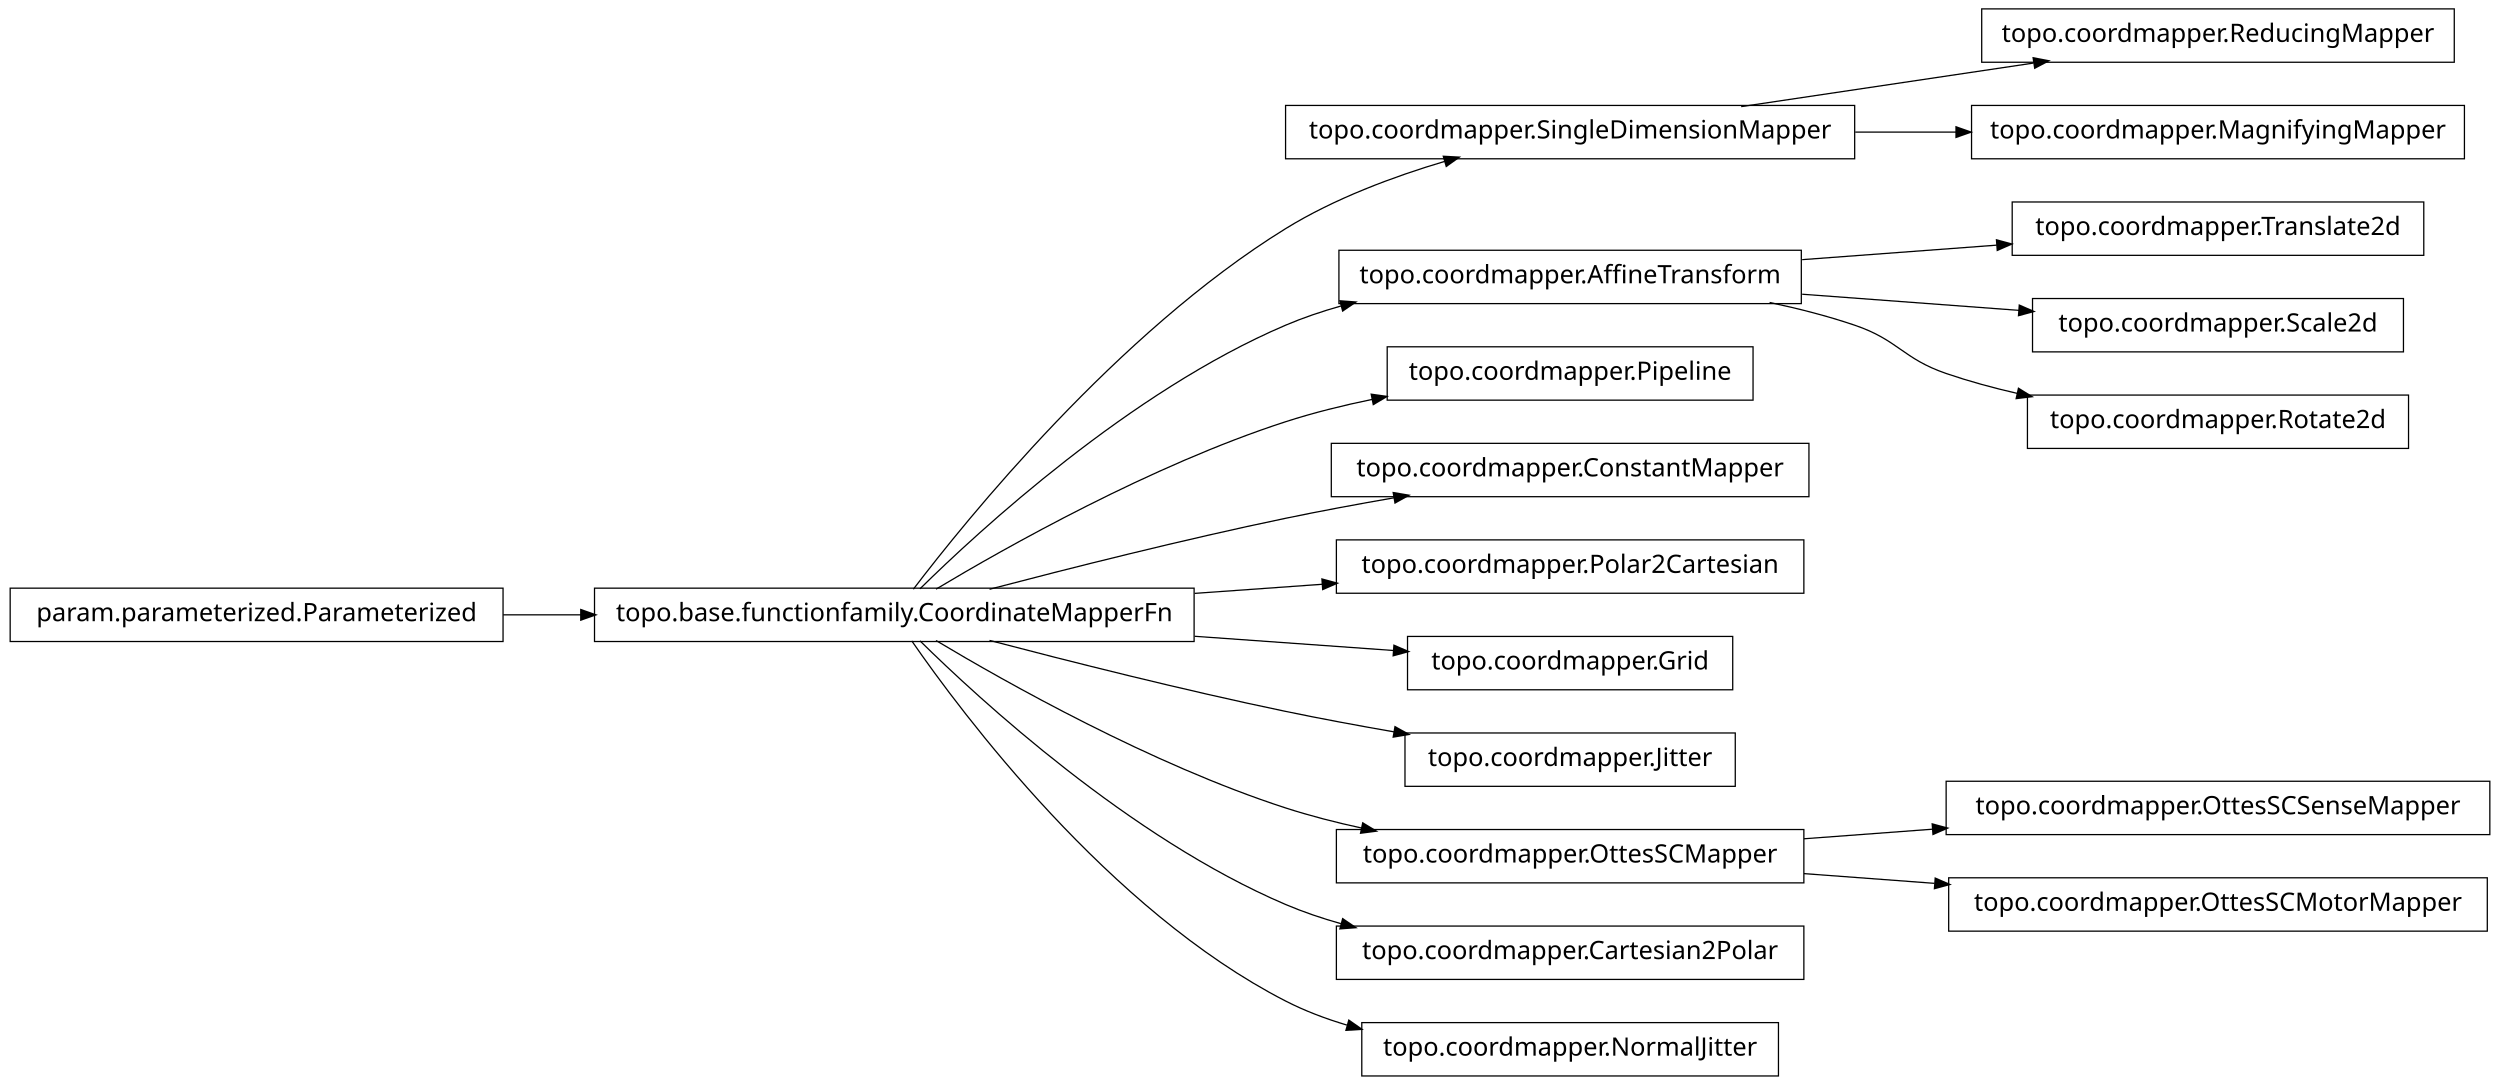
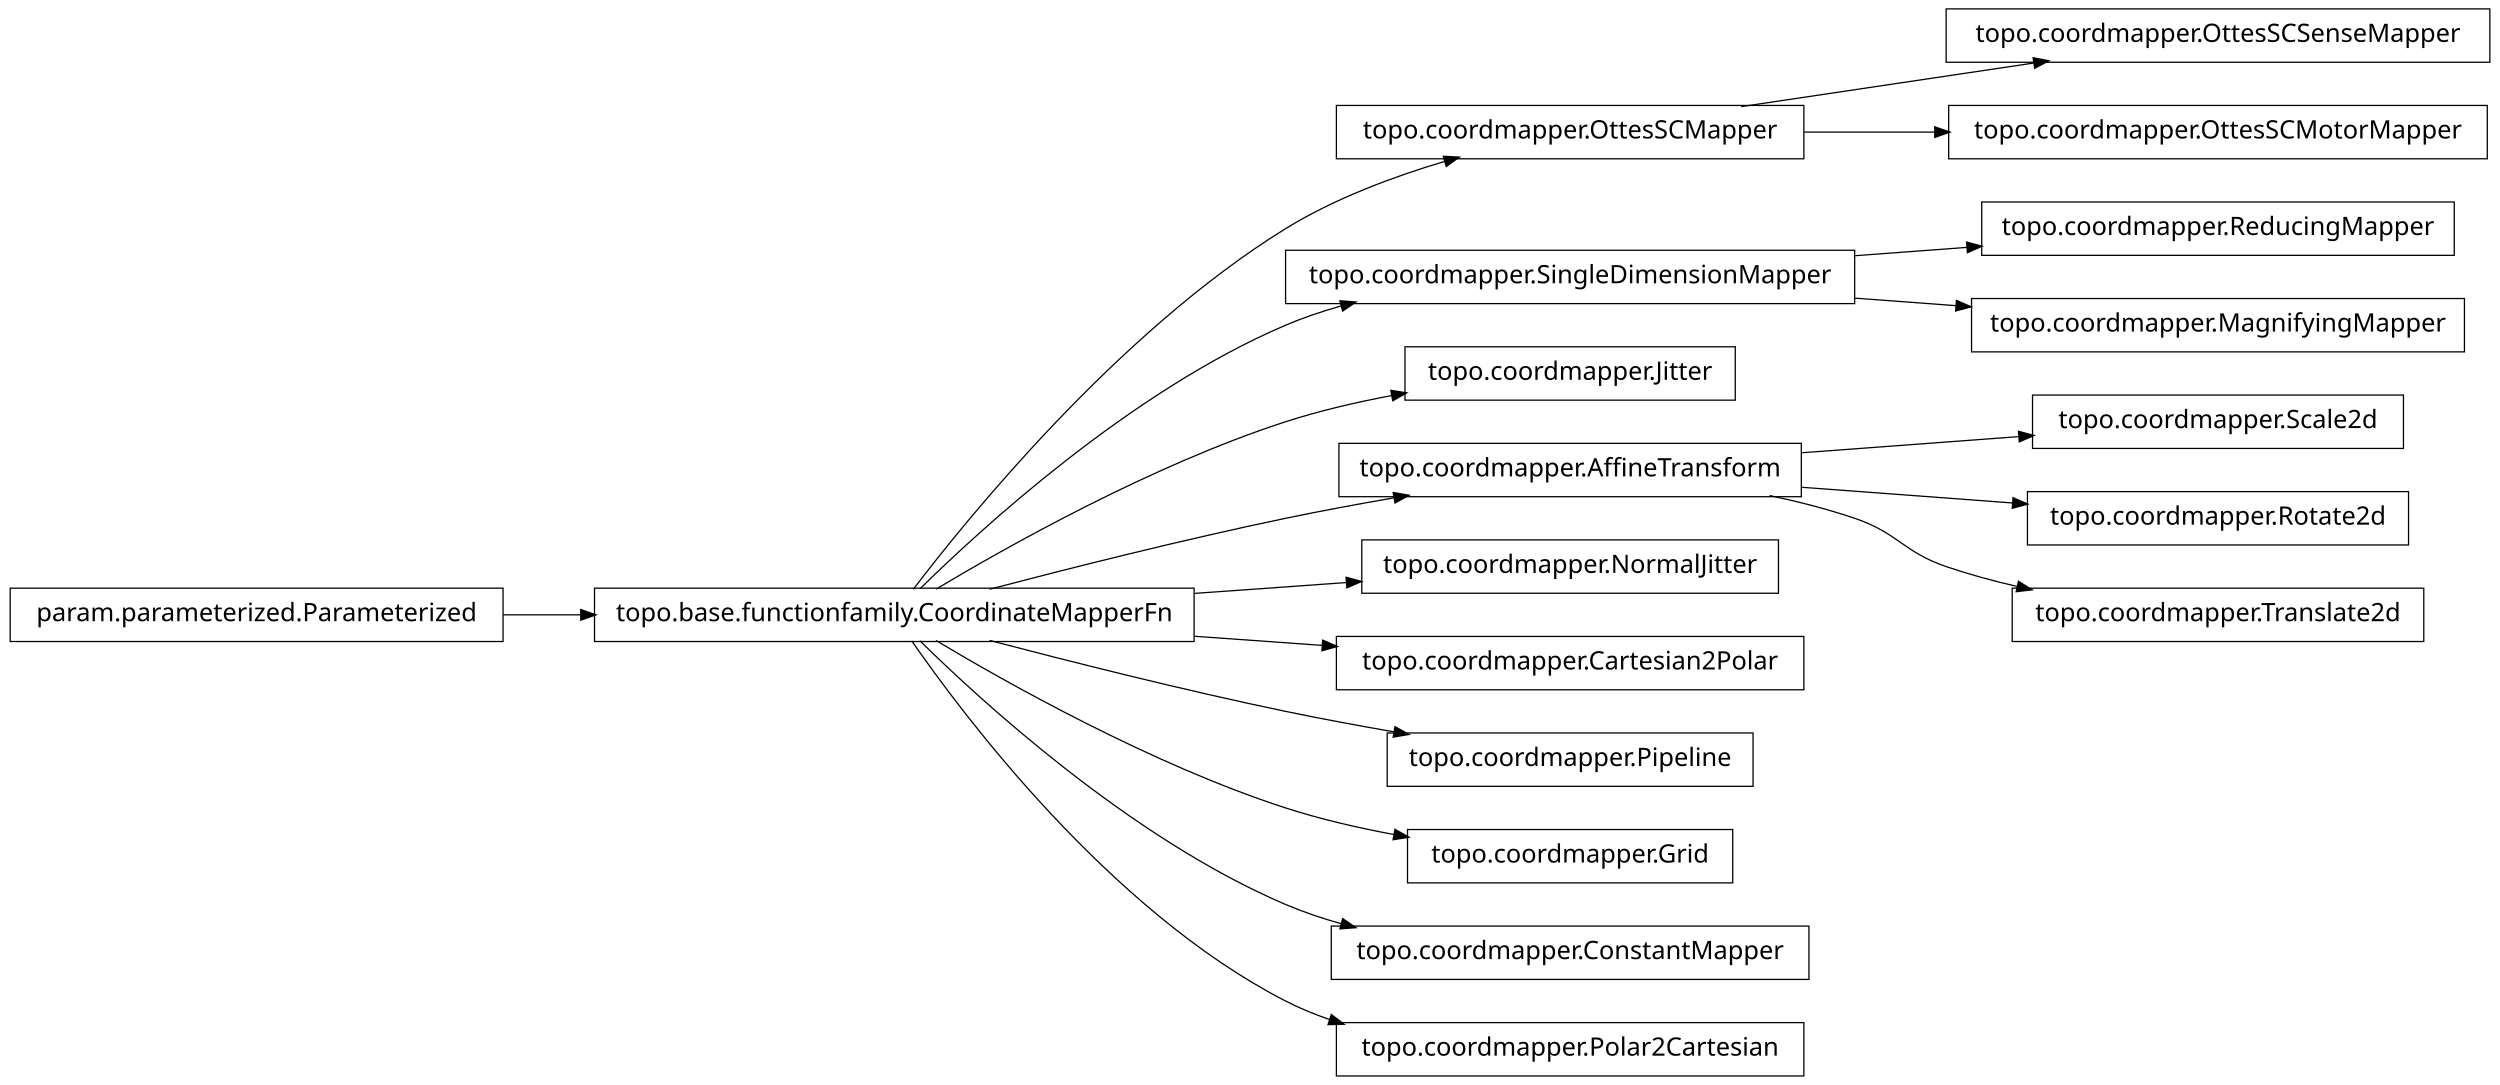
<svg xmlns="http://www.w3.org/2000/svg" width="984pt" height="427pt" viewBox="0.00 0.00 984.00 427.00">
  <g id="graph1" class="graph" transform="scale(1 1) rotate(0) translate(4 423)">
    <polygon fill="white" stroke="white" points="-4,5 -4,-423 981,-423 981,5 -4,5" />
    <g id="node1" class="node">
-       <polygon fill="none" stroke="black" stroke-width="0.5" points="962,-419.5 776,-419.5 776,-398.5 962,-398.5 962,-419.5" />
-       <text text-anchor="middle" x="869" y="-406.5" font-family="Vera" font-size="10.00">topo.coordmapper.ReducingMapper</text>
+       <polygon fill="none" stroke="black" stroke-width="0.5" points="706,-381.5 522,-381.5 522,-360.5 706,-360.5 706,-381.5" />
+       <text text-anchor="middle" x="614" y="-368.5" font-family="Vera" font-size="10.00">topo.coordmapper.OttesSCMapper</text>
    </g>
-     <g id="node2" class="node">
-       <polygon fill="none" stroke="black" stroke-width="0.5" points="726,-381.5 502,-381.5 502,-360.5 726,-360.5 726,-381.5" />
-       <text text-anchor="middle" x="614" y="-368.5" font-family="Vera" font-size="10.00">topo.coordmapper.SingleDimensionMapper</text>
+     <g id="node4" class="node">
+       <polygon fill="none" stroke="black" stroke-width="0.5" points="976,-419.5 762,-419.5 762,-398.5 976,-398.5 976,-419.5" />
+       <text text-anchor="middle" x="869" y="-406.5" font-family="Vera" font-size="10.00">topo.coordmapper.OttesSCSenseMapper</text>
    </g>
-     <g id="edge2" class="edge">
+     <g id="edge4" class="edge">
      <path fill="none" stroke="black" stroke-width="0.5" d="M681.332,-381.034C716.773,-386.315 760.262,-392.796 796.449,-398.189" />
      <polygon fill="black" stroke="black" points="796.53,-399.97 801.733,-398.976 797.046,-396.508 796.53,-399.97" />
    </g>
-     <g id="node27" class="node">
-       <polygon fill="none" stroke="black" stroke-width="0.5" points="966,-381.5 772,-381.5 772,-360.5 966,-360.5 966,-381.5" />
-       <text text-anchor="middle" x="869" y="-368.5" font-family="Vera" font-size="10.00">topo.coordmapper.MagnifyingMapper</text>
+     <g id="node28" class="node">
+       <polygon fill="none" stroke="black" stroke-width="0.5" points="975,-381.5 763,-381.5 763,-360.5 975,-360.5 975,-381.5" />
+       <text text-anchor="middle" x="869" y="-368.5" font-family="Vera" font-size="10.00">topo.coordmapper.OttesSCMotorMapper</text>
    </g>
-     <g id="edge26" class="edge">
-       <path fill="none" stroke="black" stroke-width="0.5" d="M726.218,-371C739.429,-371 752.863,-371 765.941,-371" />
-       <polygon fill="black" stroke="black" points="766.128,-372.75 771.128,-371 766.128,-369.25 766.128,-372.75" />
+     <g id="edge28" class="edge">
+       <path fill="none" stroke="black" stroke-width="0.5" d="M706.061,-371C722.739,-371 740.295,-371 757.46,-371" />
+       <polygon fill="black" stroke="black" points="757.773,-372.75 762.773,-371 757.773,-369.25 757.773,-372.75" />
    </g>
-     <g id="node4" class="node">
-       <polygon fill="none" stroke="black" stroke-width="0.5" points="950,-343.5 788,-343.5 788,-322.5 950,-322.5 950,-343.5" />
-       <text text-anchor="middle" x="869" y="-330.5" font-family="Vera" font-size="10.00">topo.coordmapper.Translate2d</text>
-     </g>
-     <g id="node5" class="node">
-       <polygon fill="none" stroke="black" stroke-width="0.5" points="705,-324.5 523,-324.5 523,-303.5 705,-303.5 705,-324.5" />
-       <text text-anchor="middle" x="614" y="-311.5" font-family="Vera" font-size="10.00">topo.coordmapper.AffineTransform</text>
-     </g>
-     <g id="edge4" class="edge">
-       <path fill="none" stroke="black" stroke-width="0.5" d="M705.341,-320.806C730.29,-322.665 757.253,-324.674 781.956,-326.514" />
-       <polygon fill="black" stroke="black" points="782.075,-328.278 787.191,-326.904 782.335,-324.788 782.075,-328.278" />
-     </g>
-     <g id="node11" class="node">
-       <polygon fill="none" stroke="black" stroke-width="0.5" points="942,-305.5 796,-305.5 796,-284.5 942,-284.5 942,-305.5" />
-       <text text-anchor="middle" x="869" y="-292.5" font-family="Vera" font-size="10.00">topo.coordmapper.Scale2d</text>
-     </g>
-     <g id="edge10" class="edge">
-       <path fill="none" stroke="black" stroke-width="0.5" d="M705.341,-307.194C733.324,-305.109 763.841,-302.835 790.86,-300.822" />
-       <polygon fill="black" stroke="black" points="791.007,-302.566 795.863,-300.449 790.747,-299.076 791.007,-302.566" />
-     </g>
-     <g id="node25" class="node">
-       <polygon fill="none" stroke="black" stroke-width="0.5" points="944,-267.5 794,-267.5 794,-246.5 944,-246.5 944,-267.5" />
-       <text text-anchor="middle" x="869" y="-254.5" font-family="Vera" font-size="10.00">topo.coordmapper.Rotate2d</text>
-     </g>
-     <g id="edge24" class="edge">
-       <path fill="none" stroke="black" stroke-width="0.5" d="M692.515,-303.949C703.895,-301.553 715.353,-298.609 726,-295 743.134,-289.192 744.889,-281.874 762,-276 770.966,-272.922 780.533,-270.321 790.122,-268.127" />
-       <polygon fill="black" stroke="black" points="790.631,-269.807 795.135,-267.017 789.874,-266.389 790.631,-269.807" />
-     </g>
-     <g id="node7" class="node">
-       <polygon fill="none" stroke="black" stroke-width="0.5" points="686,-286.5 542,-286.5 542,-265.5 686,-265.5 686,-286.5" />
-       <text text-anchor="middle" x="614" y="-273.5" font-family="Vera" font-size="10.00">topo.coordmapper.Pipeline</text>
-     </g>
-     <g id="node8" class="node">
+     <g id="node2" class="node">
      <polygon fill="none" stroke="black" stroke-width="0.5" points="466,-191.5 230,-191.5 230,-170.5 466,-170.5 466,-191.5" />
      <text text-anchor="middle" x="348" y="-178.5" font-family="Vera" font-size="10.00">topo.base.functionfamily.CoordinateMapperFn</text>
    </g>
-     <g id="edge8" class="edge">
+     <g id="edge2" class="edge">
      <path fill="none" stroke="black" stroke-width="0.5" d="M355.493,-191.085C375.98,-217.984 435.828,-292.158 502,-333 521.169,-344.831 544.476,-353.501 564.856,-359.545" />
      <polygon fill="black" stroke="black" points="564.407,-361.237 569.697,-360.949 565.382,-357.876 564.407,-361.237" />
    </g>
-     <g id="edge12" class="edge">
+     <g id="node7" class="node">
+       <polygon fill="none" stroke="black" stroke-width="0.5" points="726,-324.5 502,-324.5 502,-303.5 726,-303.5 726,-324.5" />
+       <text text-anchor="middle" x="614" y="-311.5" font-family="Vera" font-size="10.00">topo.coordmapper.SingleDimensionMapper</text>
+     </g>
+     <g id="edge8" class="edge">
      <path fill="none" stroke="black" stroke-width="0.5" d="M358.097,-191.236C381.227,-214.015 440.791,-268.931 502,-295 508.929,-297.951 516.283,-300.445 523.781,-302.551" />
      <polygon fill="black" stroke="black" points="523.709,-304.344 528.992,-303.949 524.616,-300.963 523.709,-304.344" />
    </g>
-     <g id="edge6" class="edge">
-       <path fill="none" stroke="black" stroke-width="0.5" d="M364.412,-191.107C391.853,-207.535 449.243,-239.912 502,-257 512.917,-260.536 524.658,-263.447 536.284,-265.833" />
-       <polygon fill="black" stroke="black" points="536.011,-267.563 541.257,-266.824 536.695,-264.13 536.011,-267.563" />
+     <g id="node10" class="node">
+       <polygon fill="none" stroke="black" stroke-width="0.5" points="679,-286.5 549,-286.5 549,-265.5 679,-265.5 679,-286.5" />
+       <text text-anchor="middle" x="614" y="-273.5" font-family="Vera" font-size="10.00">topo.coordmapper.Jitter</text>
    </g>
-     <g id="node14" class="node">
-       <polygon fill="none" stroke="black" stroke-width="0.5" points="708,-248.5 520,-248.5 520,-227.5 708,-227.5 708,-248.5" />
-       <text text-anchor="middle" x="614" y="-235.5" font-family="Vera" font-size="10.00">topo.coordmapper.ConstantMapper</text>
+     <g id="edge10" class="edge">
+       <path fill="none" stroke="black" stroke-width="0.5" d="M364.412,-191.107C391.853,-207.535 449.243,-239.912 502,-257 515.285,-261.303 529.789,-264.679 543.821,-267.312" />
+       <polygon fill="black" stroke="black" points="543.734,-269.075 548.966,-268.249 544.36,-265.631 543.734,-269.075" />
    </g>
-     <g id="edge14" class="edge">
+     <g id="node13" class="node">
+       <polygon fill="none" stroke="black" stroke-width="0.5" points="705,-248.5 523,-248.5 523,-227.5 705,-227.5 705,-248.5" />
+       <text text-anchor="middle" x="614" y="-235.5" font-family="Vera" font-size="10.00">topo.coordmapper.AffineTransform</text>
+     </g>
+     <g id="edge26" class="edge">
      <path fill="none" stroke="black" stroke-width="0.5" d="M385.48,-191.071C416.555,-199.223 461.962,-210.676 502,-219 515.758,-221.86 530.533,-224.6 544.694,-227.065" />
      <polygon fill="black" stroke="black" points="544.656,-228.834 549.881,-227.961 545.251,-225.385 544.656,-228.834" />
    </g>
-     <g id="node16" class="node">
-       <polygon fill="none" stroke="black" stroke-width="0.5" points="706,-210.5 522,-210.5 522,-189.5 706,-189.5 706,-210.5" />
-       <text text-anchor="middle" x="614" y="-197.5" font-family="Vera" font-size="10.00">topo.coordmapper.Polar2Cartesian</text>
+     <g id="node15" class="node">
+       <polygon fill="none" stroke="black" stroke-width="0.5" points="696,-210.5 532,-210.5 532,-189.5 696,-189.5 696,-210.5" />
+       <text text-anchor="middle" x="614" y="-197.5" font-family="Vera" font-size="10.00">topo.coordmapper.NormalJitter</text>
+     </g>
+     <g id="edge14" class="edge">
+       <path fill="none" stroke="black" stroke-width="0.5" d="M466.221,-189.444C486.26,-190.876 506.752,-192.339 525.847,-193.703" />
+       <polygon fill="black" stroke="black" points="526.083,-195.475 531.195,-194.085 526.332,-191.983 526.083,-195.475" />
+     </g>
+     <g id="node18" class="node">
+       <polygon fill="none" stroke="black" stroke-width="0.5" points="706,-172.5 522,-172.5 522,-151.5 706,-151.5 706,-172.5" />
+       <text text-anchor="middle" x="614" y="-159.5" font-family="Vera" font-size="10.00">topo.coordmapper.Cartesian2Polar</text>
    </g>
    <g id="edge16" class="edge">
-       <path fill="none" stroke="black" stroke-width="0.5" d="M466.221,-189.444C483.07,-190.648 500.241,-191.874 516.632,-193.045" />
-       <polygon fill="black" stroke="black" points="516.58,-194.796 521.692,-193.407 516.83,-191.305 516.58,-194.796" />
+       <path fill="none" stroke="black" stroke-width="0.5" d="M466.221,-172.556C483.07,-171.352 500.241,-170.126 516.632,-168.955" />
+       <polygon fill="black" stroke="black" points="516.83,-170.695 521.692,-168.593 516.58,-167.204 516.83,-170.695" />
    </g>
-     <g id="node18" class="node">
-       <polygon fill="none" stroke="black" stroke-width="0.5" points="678,-172.5 550,-172.5 550,-151.5 678,-151.5 678,-172.5" />
-       <text text-anchor="middle" x="614" y="-159.5" font-family="Vera" font-size="10.00">topo.coordmapper.Grid</text>
+     <g id="node20" class="node">
+       <polygon fill="none" stroke="black" stroke-width="0.5" points="686,-134.5 542,-134.5 542,-113.5 686,-113.5 686,-134.5" />
+       <text text-anchor="middle" x="614" y="-121.5" font-family="Vera" font-size="10.00">topo.coordmapper.Pipeline</text>
    </g>
    <g id="edge18" class="edge">
-       <path fill="none" stroke="black" stroke-width="0.5" d="M466.221,-172.556C493.035,-170.64 520.661,-168.667 544.666,-166.952" />
-       <polygon fill="black" stroke="black" points="544.869,-168.692 549.732,-166.591 544.62,-165.201 544.869,-168.692" />
-     </g>
-     <g id="node20" class="node">
-       <polygon fill="none" stroke="black" stroke-width="0.5" points="679,-134.5 549,-134.5 549,-113.5 679,-113.5 679,-134.5" />
-       <text text-anchor="middle" x="614" y="-121.5" font-family="Vera" font-size="10.00">topo.coordmapper.Jitter</text>
-     </g>
-     <g id="edge20" class="edge">
      <path fill="none" stroke="black" stroke-width="0.5" d="M385.48,-170.929C416.555,-162.777 461.962,-151.324 502,-143 515.758,-140.14 530.533,-137.4 544.694,-134.935" />
      <polygon fill="black" stroke="black" points="545.251,-136.615 549.881,-134.039 544.656,-133.166 545.251,-136.615" />
    </g>
-     <g id="node23" class="node">
-       <polygon fill="none" stroke="black" stroke-width="0.5" points="706,-96.5 522,-96.5 522,-75.5 706,-75.5 706,-96.5" />
-       <text text-anchor="middle" x="614" y="-83.5" font-family="Vera" font-size="10.00">topo.coordmapper.OttesSCMapper</text>
+     <g id="node22" class="node">
+       <polygon fill="none" stroke="black" stroke-width="0.5" points="678,-96.5 550,-96.5 550,-75.5 678,-75.5 678,-96.5" />
+       <text text-anchor="middle" x="614" y="-83.5" font-family="Vera" font-size="10.00">topo.coordmapper.Grid</text>
    </g>
-     <g id="edge36" class="edge">
-       <path fill="none" stroke="black" stroke-width="0.5" d="M364.412,-170.893C391.853,-154.465 449.243,-122.088 502,-105 511.594,-101.893 521.823,-99.268 532.052,-97.058" />
-       <polygon fill="black" stroke="black" points="532.536,-98.745 537.07,-96.007 531.818,-95.32 532.536,-98.745" />
+     <g id="edge20" class="edge">
+       <path fill="none" stroke="black" stroke-width="0.5" d="M364.412,-170.893C391.853,-154.465 449.243,-122.088 502,-105 515.535,-100.616 530.336,-97.194 544.615,-94.54" />
+       <polygon fill="black" stroke="black" points="545.238,-96.206 549.848,-93.596 544.617,-92.761 545.238,-96.206" />
    </g>
-     <g id="node31" class="node">
-       <polygon fill="none" stroke="black" stroke-width="0.5" points="706,-58.5 522,-58.5 522,-37.5 706,-37.5 706,-58.5" />
-       <text text-anchor="middle" x="614" y="-45.5" font-family="Vera" font-size="10.00">topo.coordmapper.Cartesian2Polar</text>
+     <g id="node24" class="node">
+       <polygon fill="none" stroke="black" stroke-width="0.5" points="708,-58.5 520,-58.5 520,-37.5 708,-37.5 708,-58.5" />
+       <text text-anchor="middle" x="614" y="-45.5" font-family="Vera" font-size="10.00">topo.coordmapper.ConstantMapper</text>
    </g>
-     <g id="edge30" class="edge">
+     <g id="edge22" class="edge">
      <path fill="none" stroke="black" stroke-width="0.5" d="M358.097,-170.764C381.227,-147.985 440.791,-93.069 502,-67 508.929,-64.049 516.283,-61.555 523.781,-59.449" />
      <polygon fill="black" stroke="black" points="524.616,-61.037 528.992,-58.051 523.709,-57.656 524.616,-61.037" />
    </g>
-     <g id="node33" class="node">
-       <polygon fill="none" stroke="black" stroke-width="0.5" points="696,-20.5 532,-20.5 532,0.5 696,0.5 696,-20.5" />
-       <text text-anchor="middle" x="614" y="-7.5" font-family="Vera" font-size="10.00">topo.coordmapper.NormalJitter</text>
+     <g id="node36" class="node">
+       <polygon fill="none" stroke="black" stroke-width="0.5" points="706,-20.5 522,-20.5 522,0.5 706,0.5 706,-20.5" />
+       <text text-anchor="middle" x="614" y="-7.5" font-family="Vera" font-size="10.00">topo.coordmapper.Polar2Cartesian</text>
+     </g>
+     <g id="edge36" class="edge">
+       <path fill="none" stroke="black" stroke-width="0.5" d="M354.877,-170.73C374.258,-142.704 432.458,-64.627 502,-29 507.485,-26.19 513.3,-23.783 519.283,-21.722" />
+       <polygon fill="black" stroke="black" points="520.133,-23.285 524.344,-20.071 519.048,-19.958 520.133,-23.285" />
+     </g>
+     <g id="node6" class="node">
+       <polygon fill="none" stroke="black" stroke-width="0.5" points="962,-343.5 776,-343.5 776,-322.5 962,-322.5 962,-343.5" />
+       <text text-anchor="middle" x="869" y="-330.5" font-family="Vera" font-size="10.00">topo.coordmapper.ReducingMapper</text>
+     </g>
+     <g id="edge6" class="edge">
+       <path fill="none" stroke="black" stroke-width="0.5" d="M726.218,-322.361C740.855,-323.452 755.766,-324.563 770.162,-325.636" />
+       <polygon fill="black" stroke="black" points="770.325,-327.402 775.441,-326.029 770.585,-323.912 770.325,-327.402" />
+     </g>
+     <g id="node34" class="node">
+       <polygon fill="none" stroke="black" stroke-width="0.5" points="966,-305.5 772,-305.5 772,-284.5 966,-284.5 966,-305.5" />
+       <text text-anchor="middle" x="869" y="-292.5" font-family="Vera" font-size="10.00">topo.coordmapper.MagnifyingMapper</text>
+     </g>
+     <g id="edge34" class="edge">
+       <path fill="none" stroke="black" stroke-width="0.5" d="M726.218,-305.639C739.429,-304.654 752.863,-303.653 765.941,-302.679" />
+       <polygon fill="black" stroke="black" points="766.272,-304.409 771.128,-302.292 766.012,-300.919 766.272,-304.409" />
+     </g>
+     <g id="node12" class="node">
+       <polygon fill="none" stroke="black" stroke-width="0.5" points="942,-267.5 796,-267.5 796,-246.5 942,-246.5 942,-267.5" />
+       <text text-anchor="middle" x="869" y="-254.5" font-family="Vera" font-size="10.00">topo.coordmapper.Scale2d</text>
+     </g>
+     <g id="edge12" class="edge">
+       <path fill="none" stroke="black" stroke-width="0.5" d="M705.341,-244.806C733.324,-246.891 763.841,-249.165 790.86,-251.178" />
+       <polygon fill="black" stroke="black" points="790.747,-252.924 795.863,-251.551 791.007,-249.434 790.747,-252.924" />
+     </g>
+     <g id="node30" class="node">
+       <polygon fill="none" stroke="black" stroke-width="0.5" points="944,-229.5 794,-229.5 794,-208.5 944,-208.5 944,-229.5" />
+       <text text-anchor="middle" x="869" y="-216.5" font-family="Vera" font-size="10.00">topo.coordmapper.Rotate2d</text>
+     </g>
+     <g id="edge30" class="edge">
+       <path fill="none" stroke="black" stroke-width="0.5" d="M705.341,-231.194C732.404,-229.178 761.837,-226.985 788.184,-225.022" />
+       <polygon fill="black" stroke="black" points="788.555,-226.749 793.411,-224.632 788.295,-223.259 788.555,-226.749" />
+     </g>
+     <g id="node32" class="node">
+       <polygon fill="none" stroke="black" stroke-width="0.5" points="950,-191.5 788,-191.5 788,-170.5 950,-170.5 950,-191.5" />
+       <text text-anchor="middle" x="869" y="-178.5" font-family="Vera" font-size="10.00">topo.coordmapper.Translate2d</text>
    </g>
    <g id="edge32" class="edge">
-       <path fill="none" stroke="black" stroke-width="0.5" d="M354.877,-170.73C374.258,-142.704 432.458,-64.627 502,-29 509.559,-25.128 517.744,-22.02 526.13,-19.53" />
-       <polygon fill="black" stroke="black" points="527.033,-21.095 531.374,-18.058 526.087,-17.725 527.033,-21.095" />
+       <path fill="none" stroke="black" stroke-width="0.5" d="M692.515,-227.949C703.895,-225.553 715.353,-222.609 726,-219 743.134,-213.192 744.889,-205.874 762,-200 770.966,-196.922 780.533,-194.321 790.122,-192.127" />
+       <polygon fill="black" stroke="black" points="790.631,-193.807 795.135,-191.017 789.874,-190.389 790.631,-193.807" />
    </g>
-     <g id="node22" class="node">
-       <polygon fill="none" stroke="black" stroke-width="0.5" points="976,-115.5 762,-115.5 762,-94.5 976,-94.5 976,-115.5" />
-       <text text-anchor="middle" x="869" y="-102.5" font-family="Vera" font-size="10.00">topo.coordmapper.OttesSCSenseMapper</text>
-     </g>
-     <g id="edge22" class="edge">
-       <path fill="none" stroke="black" stroke-width="0.5" d="M706.061,-92.859C722.48,-94.083 739.751,-95.37 756.661,-96.63" />
-       <polygon fill="black" stroke="black" points="756.78,-98.393 761.896,-97.02 757.04,-94.903 756.78,-98.393" />
-     </g>
-     <g id="node35" class="node">
-       <polygon fill="none" stroke="black" stroke-width="0.5" points="975,-77.5 763,-77.5 763,-56.5 975,-56.5 975,-77.5" />
-       <text text-anchor="middle" x="869" y="-64.5" font-family="Vera" font-size="10.00">topo.coordmapper.OttesSCMotorMapper</text>
-     </g>
-     <g id="edge34" class="edge">
-       <path fill="none" stroke="black" stroke-width="0.5" d="M706.061,-79.141C722.739,-77.898 740.295,-76.59 757.46,-75.311" />
-       <polygon fill="black" stroke="black" points="757.917,-77.032 762.773,-74.915 757.656,-73.541 757.917,-77.032" />
-     </g>
-     <g id="node29" class="node">
+     <g id="node17" class="node">
      <polygon fill="none" stroke="black" stroke-width="0.5" points="194,-191.5 5.68434e-14,-191.5 0,-170.5 194,-170.5 194,-191.5" />
      <text text-anchor="middle" x="97" y="-178.5" font-family="Vera" font-size="10.00">param.parameterized.Parameterized</text>
    </g>
-     <g id="edge28" class="edge">
+     <g id="edge24" class="edge">
      <path fill="none" stroke="black" stroke-width="0.5" d="M194.043,-181C204.12,-181 214.455,-181 224.77,-181" />
      <polygon fill="black" stroke="black" points="224.831,-182.75 229.831,-181 224.831,-179.25 224.831,-182.75" />
    </g>
  </g>
</svg>
